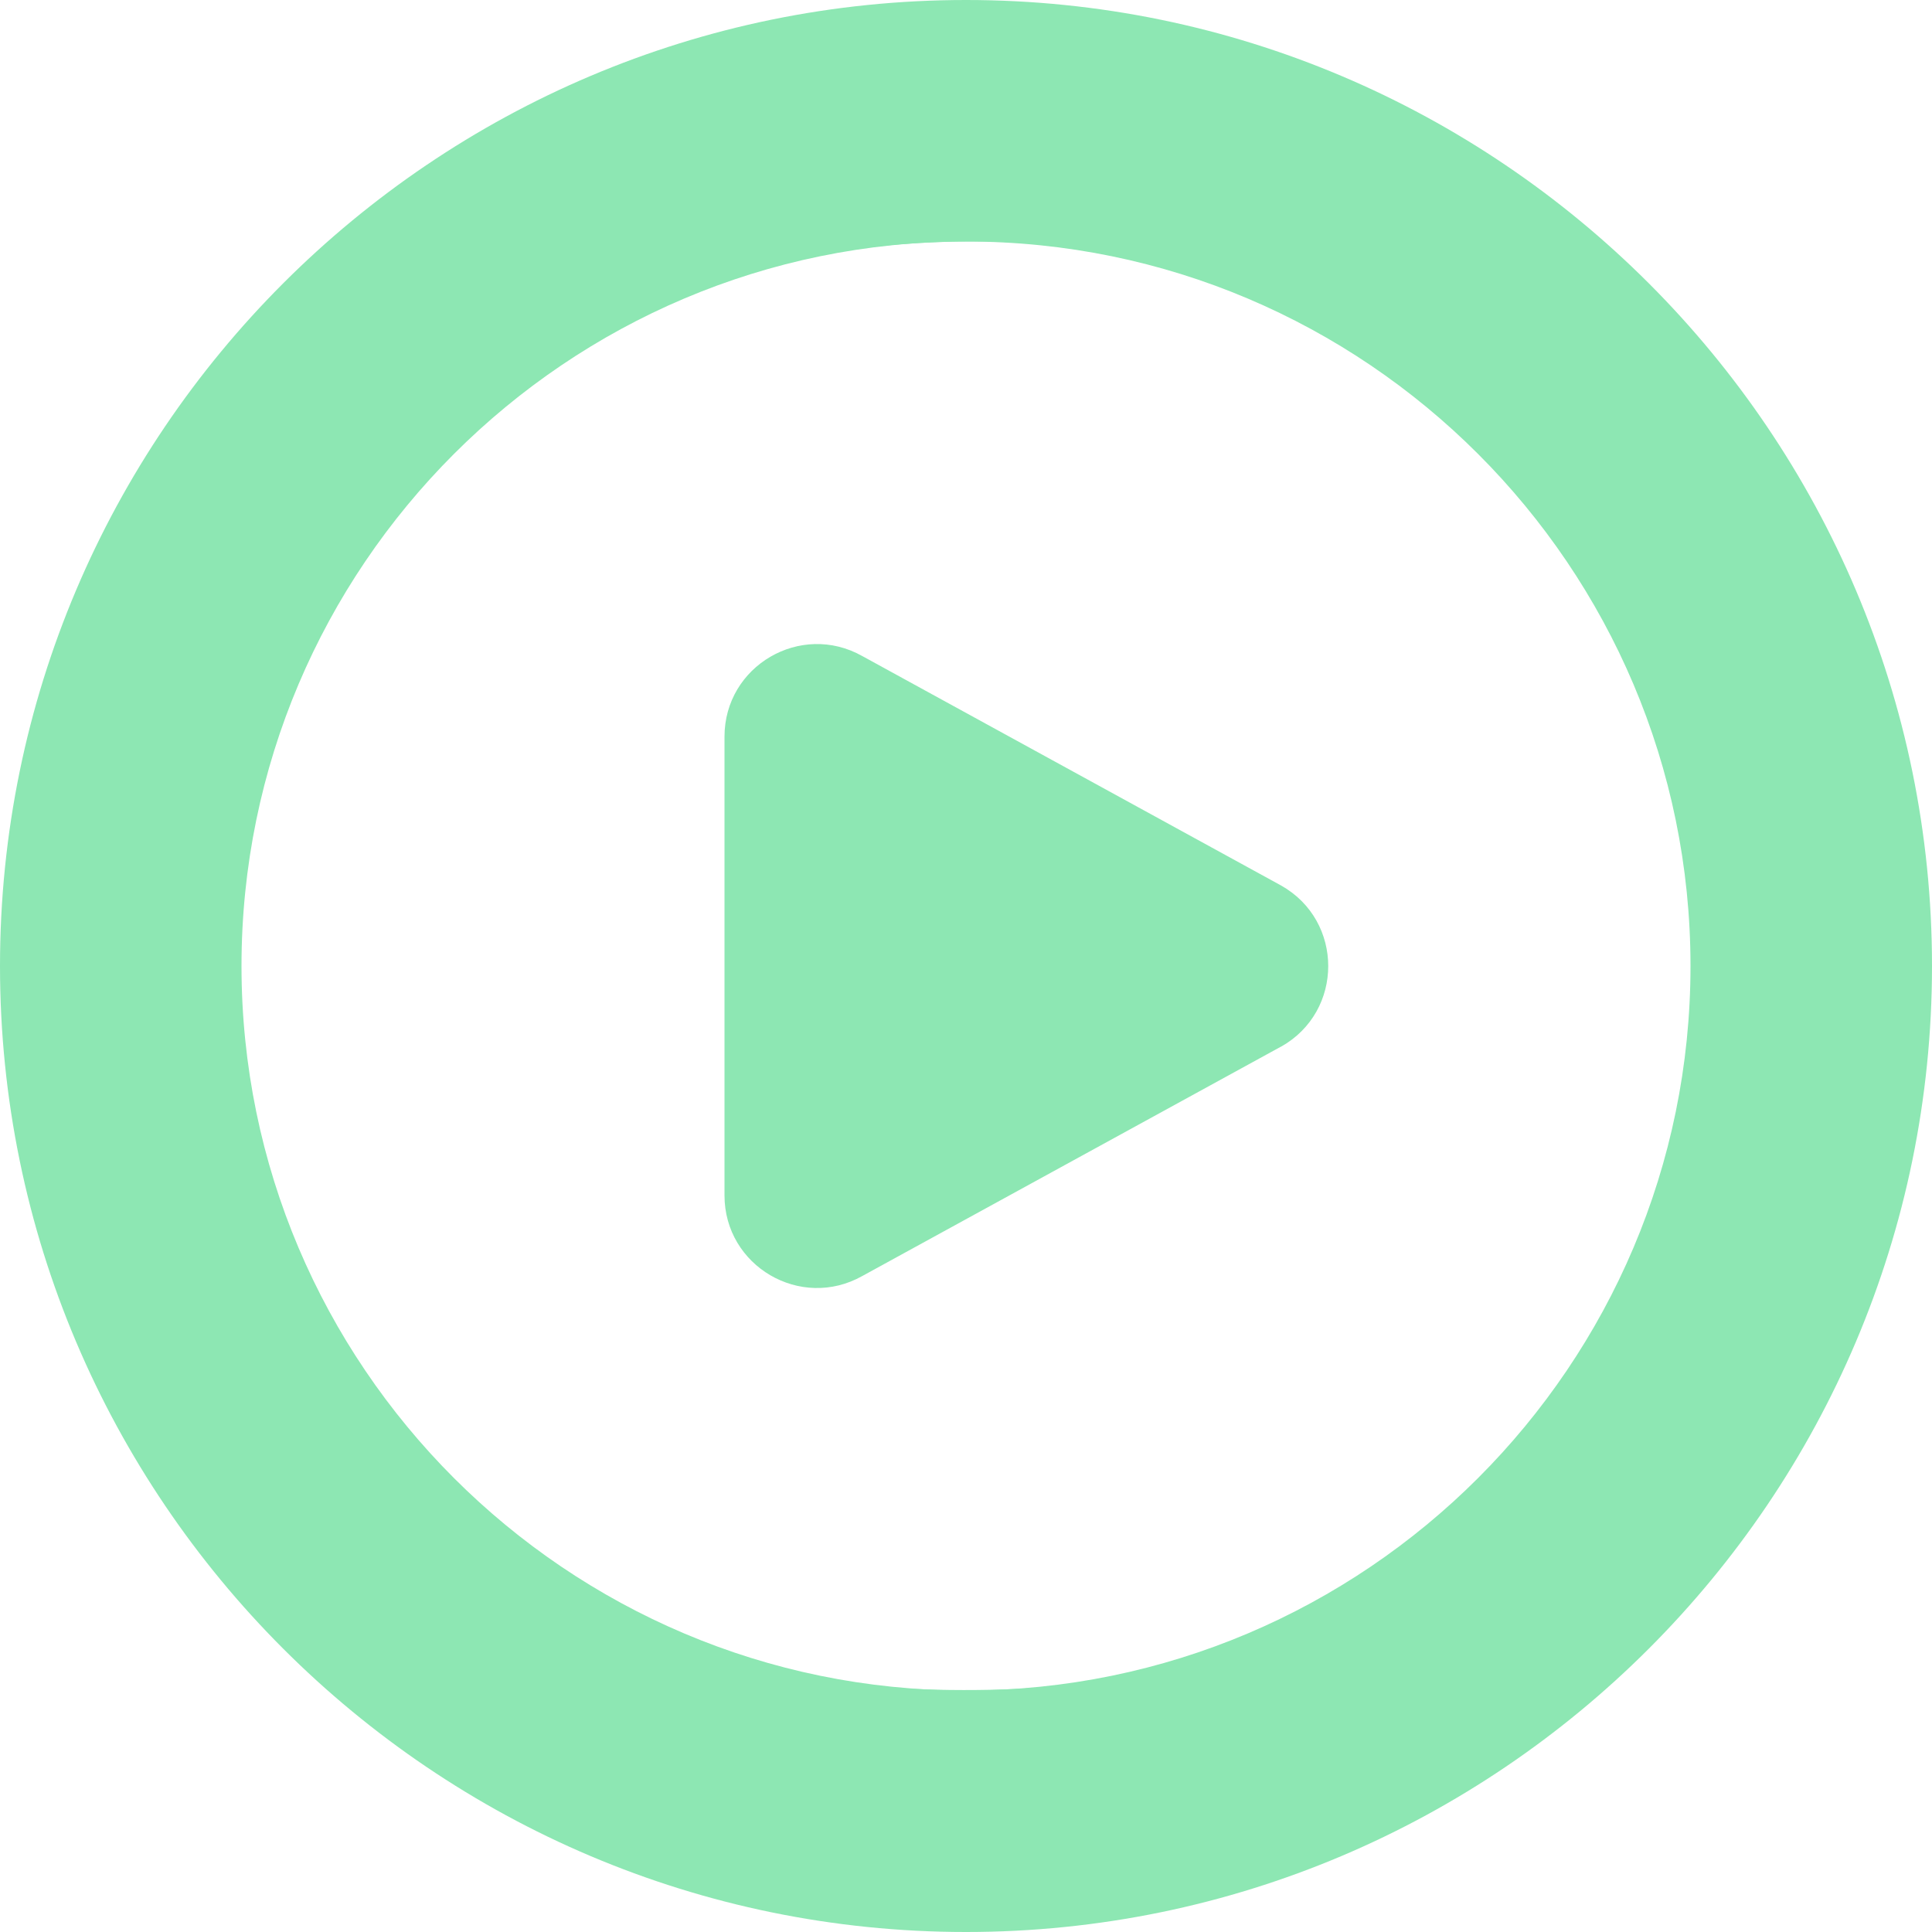
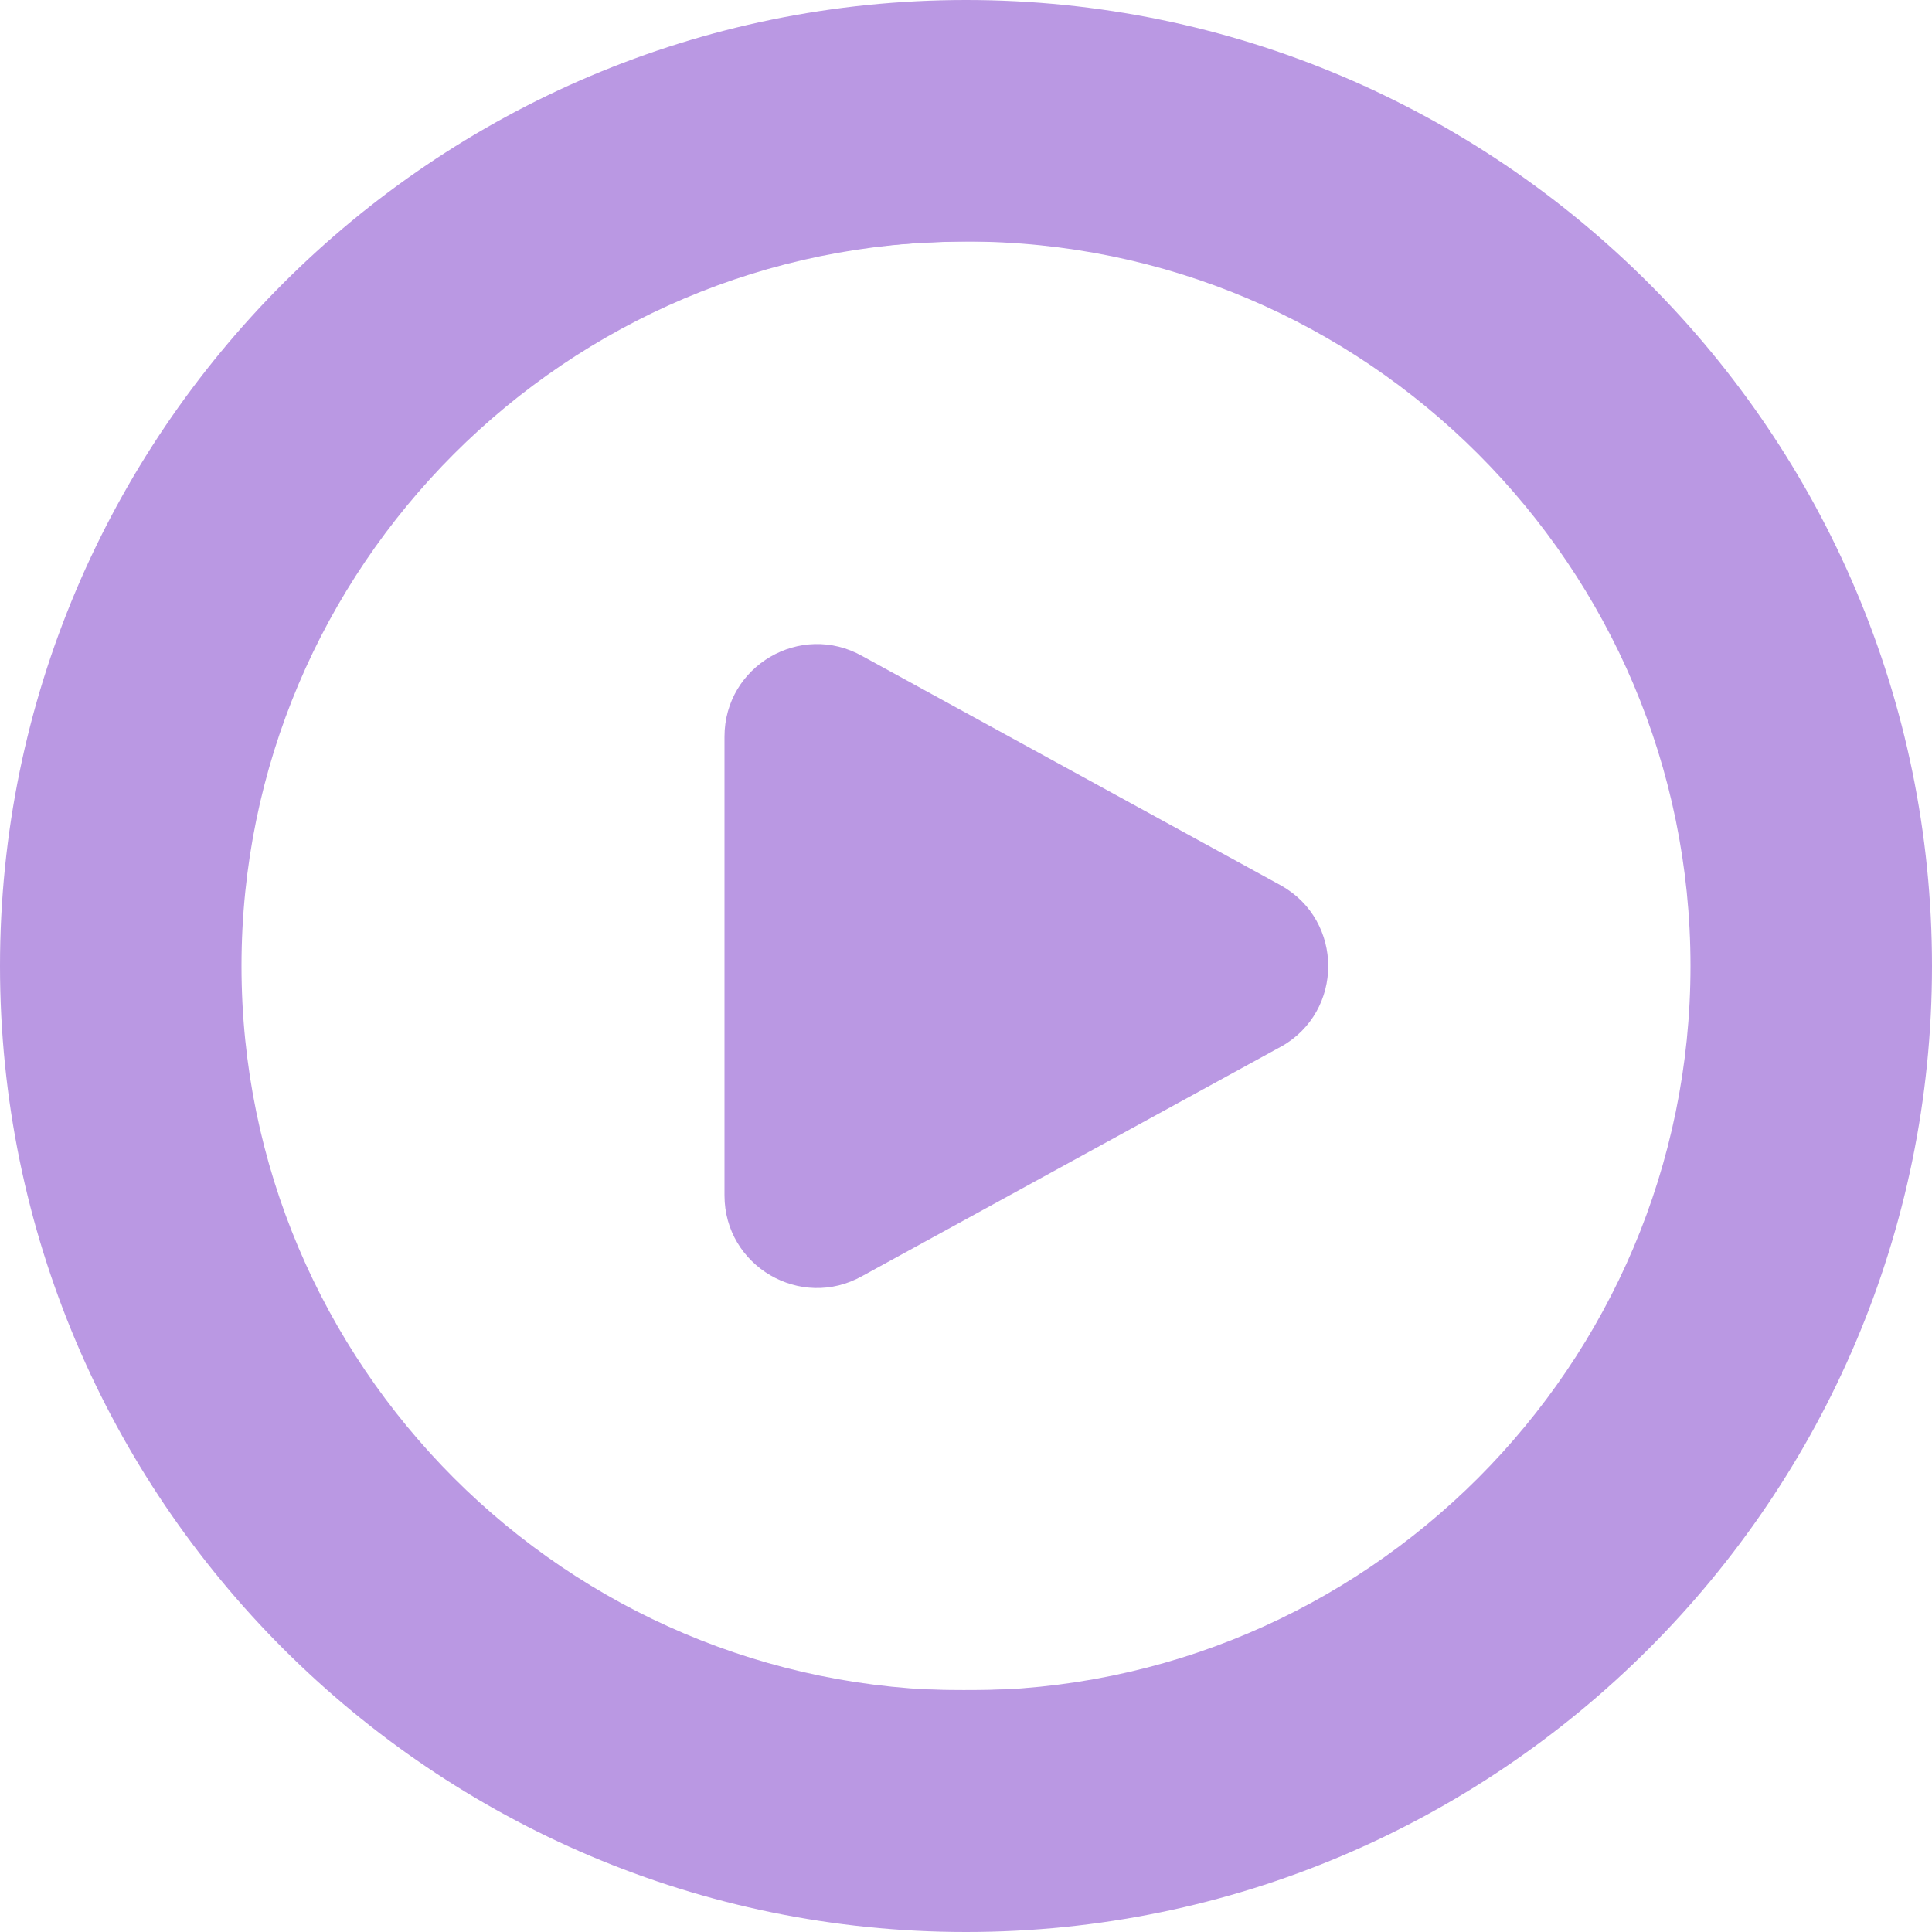
<svg xmlns="http://www.w3.org/2000/svg" id="Layer_1" data-name="Layer 1" viewBox="0 0 24 24" width="512" height="512" version="1.1">
  <defs id="defs1">
    <linearGradient id="linearGradient10">
-       <stop style="stop-color:#8de7b3;stop-opacity:1;" offset="0" id="stop9" />
-       <stop style="stop-color:#8de7b3;stop-opacity:1" offset="1" id="stop10" />
+       <stop style="stop-color:#ba98e3;stop-opacity:1;" offset="0" id="stop9" />
+       <stop style="stop-color:#ba98e3;stop-opacity:1" offset="1" id="stop10" />
    </linearGradient>
  </defs>
  <path d="m12,0C5.383,0,0,5.383,0,12s5.383,12,12,12,12-5.383,12-12S18.617,0,12,0Zm0,21c-4.963,0-9-4.038-9-9S7.037,3,12,3s9,4.038,9,9-4.037,9-9,9Zm3.914-7.999l-5.202,2.85c-.766.431-1.712-.123-1.712-1.001v-5.699c0-.879.946-1.432,1.712-1.001l5.202,2.85c.781.439.781,1.563,0,2.002Z" id="path1" style="fill-opacity:1;fill:url(#linearGradient10)" />
  <path style="fill:url(#linearGradient10);stroke-width:0.895;fill-opacity:1" d="M 233.175,510.557 C 182.631,505.83 134.957,486.341 94.881,454.024 82.352,443.921 62.218,423.106 52.684,410.4 24.356,372.647 7.93,332.034 2.23,285.651 c -1.868,-15.2 -1.868,-44.102 0,-59.301 C 9.216,169.508 33.054,119.47 72.474,78.904 93.807,56.951 116.003,40.57 142.083,27.533 c 72.18,-36.082 155.584,-36.125 227.595,-0.117 26.466,13.234 48.504,29.481 69.818,51.471 24.343,25.115 42.127,52.633 54.443,84.236 11.949,30.662 17.207,59.042 17.207,92.876 0,41.714 -8.756,78.786 -27.17,115.031 -15.618,30.743 -39.326,60.333 -65.823,82.156 -46.105,37.971 -104.712,58.792 -163.944,58.244 -7.138,-0.066 -16.604,-0.459 -21.035,-0.874 z m 48.066,-63.889 c 63.948,-8.417 119.102,-48.219 147.594,-106.51 26.012,-53.22 26.012,-115.097 0,-168.316 C 400.265,113.392 345.577,73.961 281.063,65.297 262.19,62.763 233.216,63.961 214.825,68.038 119.988,89.058 55.153,177.879 64.504,273.97 c 8.656,88.954 77.278,160.668 165.199,172.641 12.241,1.667 39.082,1.697 51.538,0.057 z" id="path2" transform="scale(0.046875)" />
  <path style="fill:url(#linearGradient10);stroke-width:0.895;fill-opacity:1" d="m 208.334,339.31 c -4.198,-1.498 -8.897,-5.039 -11.455,-8.632 -4.404,-6.185 -4.431,-6.633 -4.431,-74.658 0,-70.007 -0.052,-69.276 5.411,-75.881 5.917,-7.154 17.091,-10.597 25.445,-7.84 4.638,1.531 118.453,63.981 121.049,66.419 3.847,3.614 6.968,11.354 6.968,17.281 0,5.933 -3.122,13.668 -6.979,17.292 -2.409,2.263 -115.854,64.639 -120.475,66.241 -3.992,1.384 -11.326,1.279 -15.533,-0.222 z" id="path3" transform="scale(0.046875)" />
</svg>
